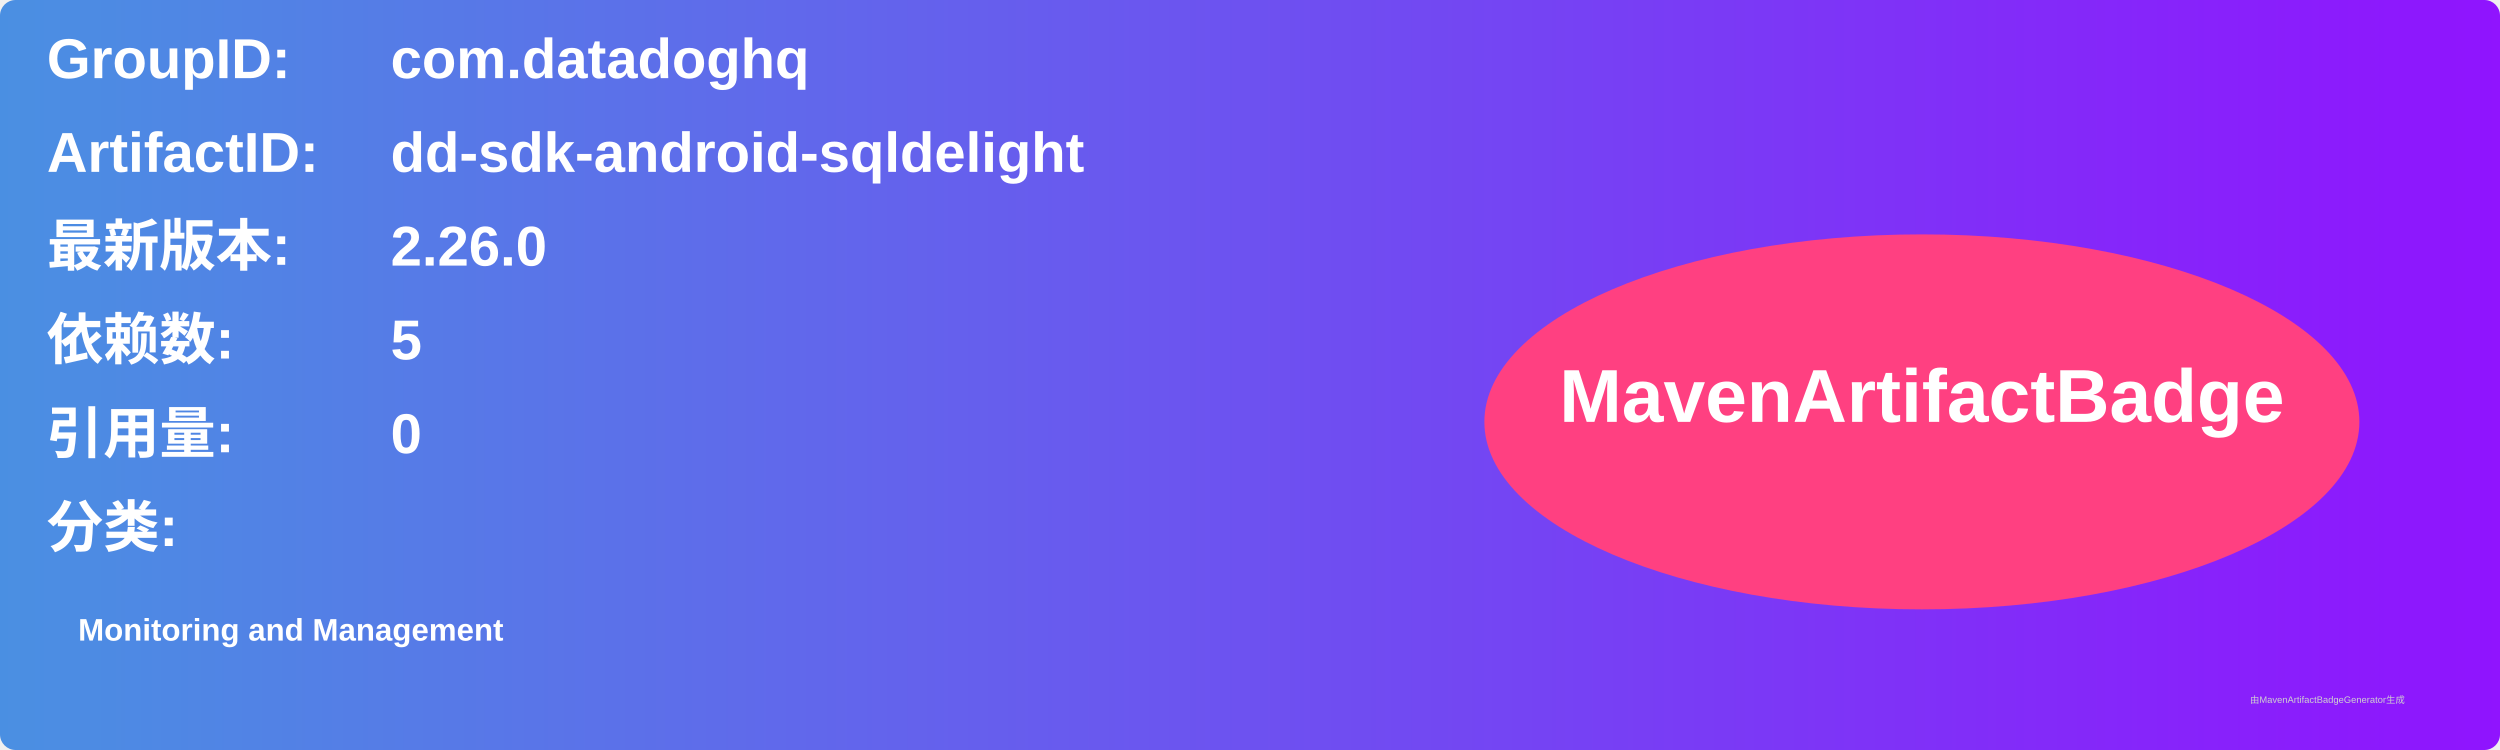
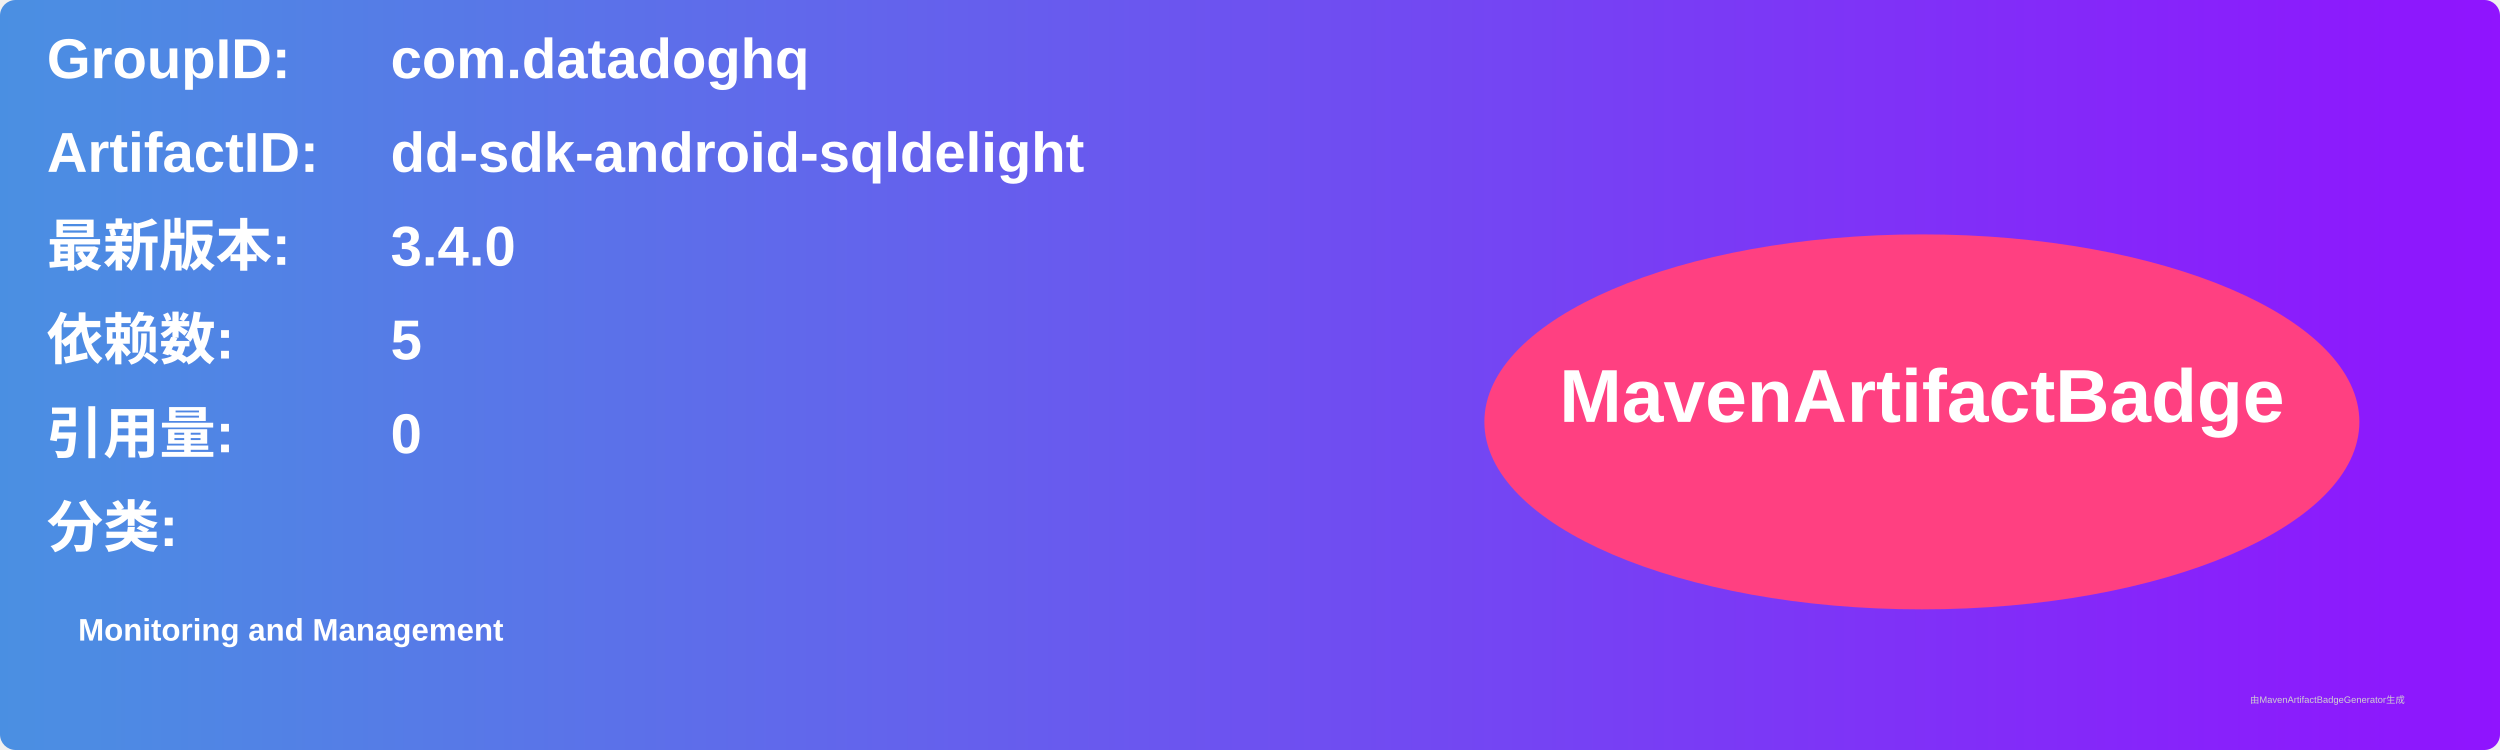
<svg xmlns="http://www.w3.org/2000/svg" width="800" height="240" viewBox="0 0 800 240">
  <linearGradient id="grad" x1="0%" y1="0%" x2="100%" y2="0%">
    <stop offset="0%" stop-color="#4a90e2" />
    <stop offset="100%" stop-color="#9013fe" />
  </linearGradient>
  <rect width="100%" height="100%" rx="5" ry="5" fill="url(#grad)" />
  <g transform="translate(15, 15)">
    <text x="0" y="10" font-family="Arial" font-size="18" fill="white" font-weight="bold" width="260">GroupID:</text>
    <text x="110" y="10" font-family="Arial" font-size="18" fill="white" font-weight="bold" width="460">com.datadoghq</text>
    <text x="0" y="40" font-family="Arial" font-size="18" fill="white" font-weight="bold" width="260">ArtifactID:</text>
    <text x="110" y="40" font-family="Arial" font-size="18" fill="white" font-weight="bold" width="460">dd-sdk-android-sqldelight</text>
    <text x="0" y="70" font-family="Arial" font-size="18" fill="white" font-weight="bold">最新版本:</text>
    <text x="110" y="70" font-family="Arial" font-size="18" fill="white" font-weight="bold">
-       <tspan font-weight="bold">2.26.0</tspan>
+       <tspan font-weight="bold">3.4.0</tspan>
    </text>
    <text x="0" y="100" font-family="Arial" font-size="18" fill="white" font-weight="bold">依赖数: </text>
    <text x="110" y="100" font-family="Arial" font-size="18" fill="white">
      <tspan font-weight="bold">5</tspan>
    </text>
    <text x="0" y="130" font-family="Arial" font-size="18" fill="white" font-weight="bold">引用量: </text>
    <text x="110" y="130" font-family="Arial" font-size="18" fill="white">
      <tspan font-weight="bold">0</tspan>
    </text>
    <text x="0" y="160" font-family="Arial" font-size="18" fill="white" font-weight="bold">分类:</text>
    <text x="10" y="190" font-family="Arial" font-size="10" fill="white">
      <tspan font-weight="bold">Monitoring and Management</tspan>
    </text>
    <ellipse cx="600" cy="120" rx="140" ry="60" fill="#ff4081" />
    <text x="600" y="120" text-anchor="middle" font-family="Arial" font-size="24" fill="white" font-weight="bold">MavenArtifactBadge</text>
  </g>
  <text x="720" y="225" font-family="Arial" font-size="3" fill="#d0d0d0">由MavenArtifactBadgeGenerator生成</text>
</svg>
